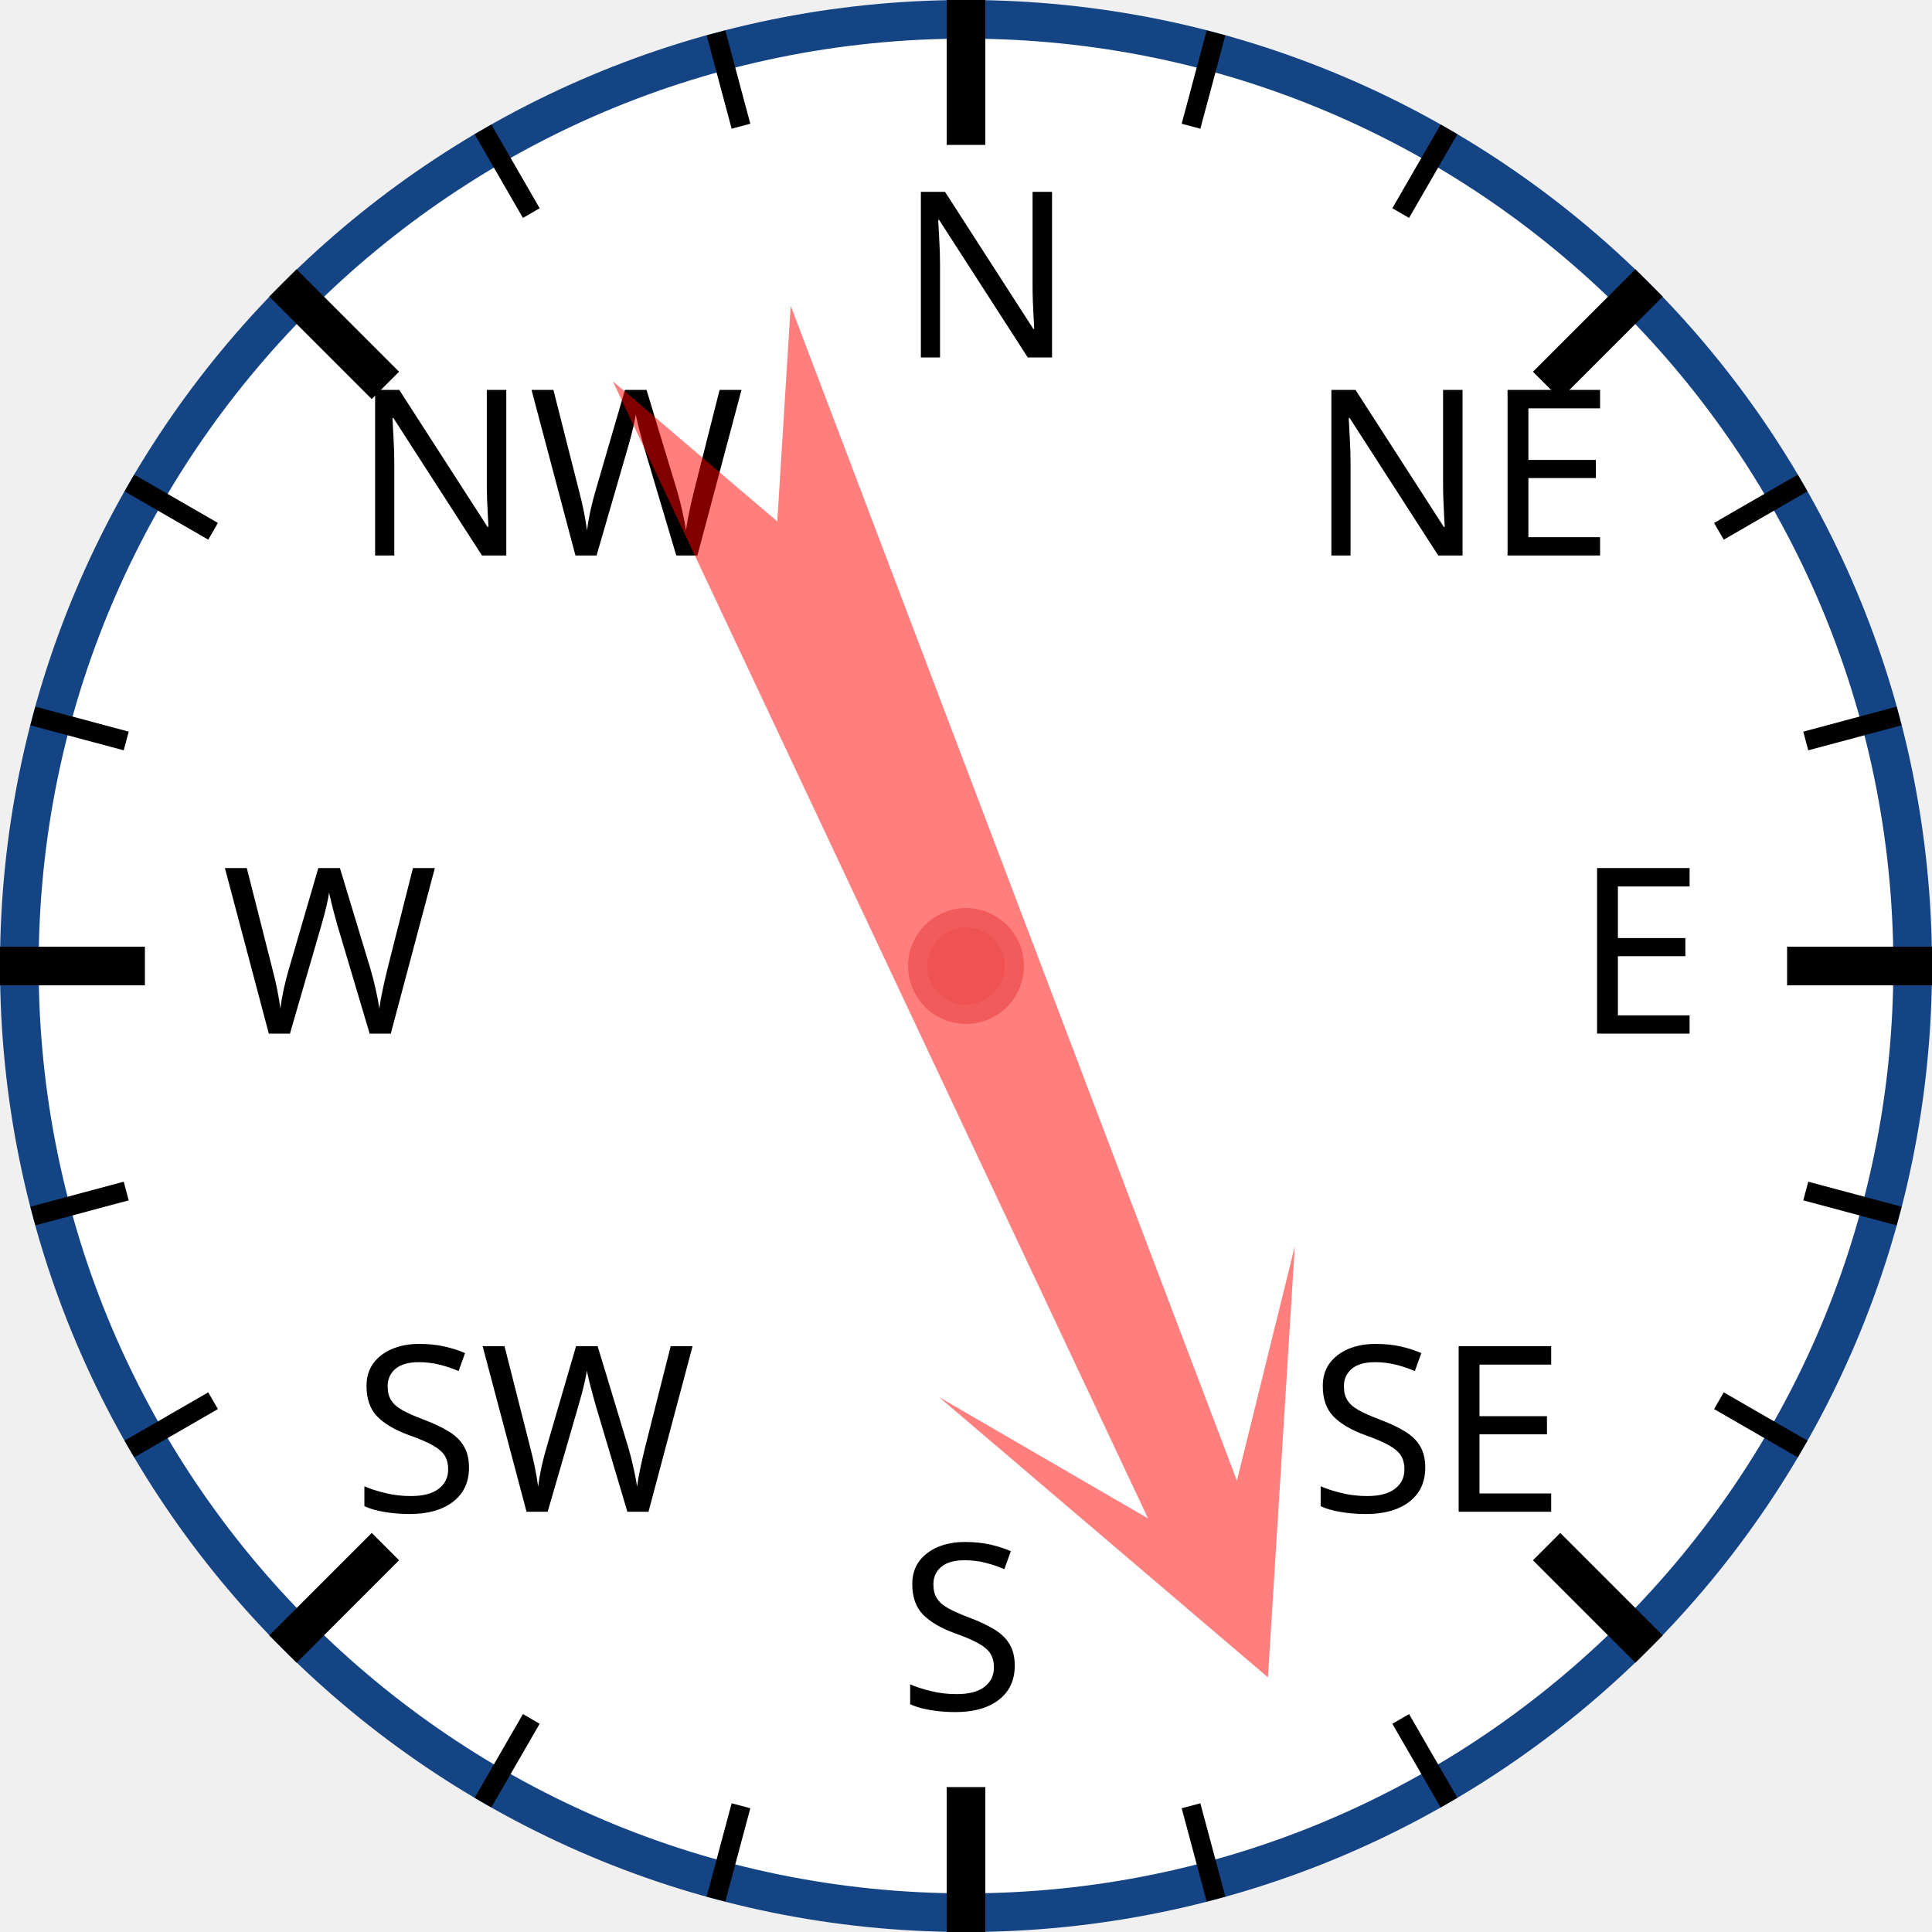
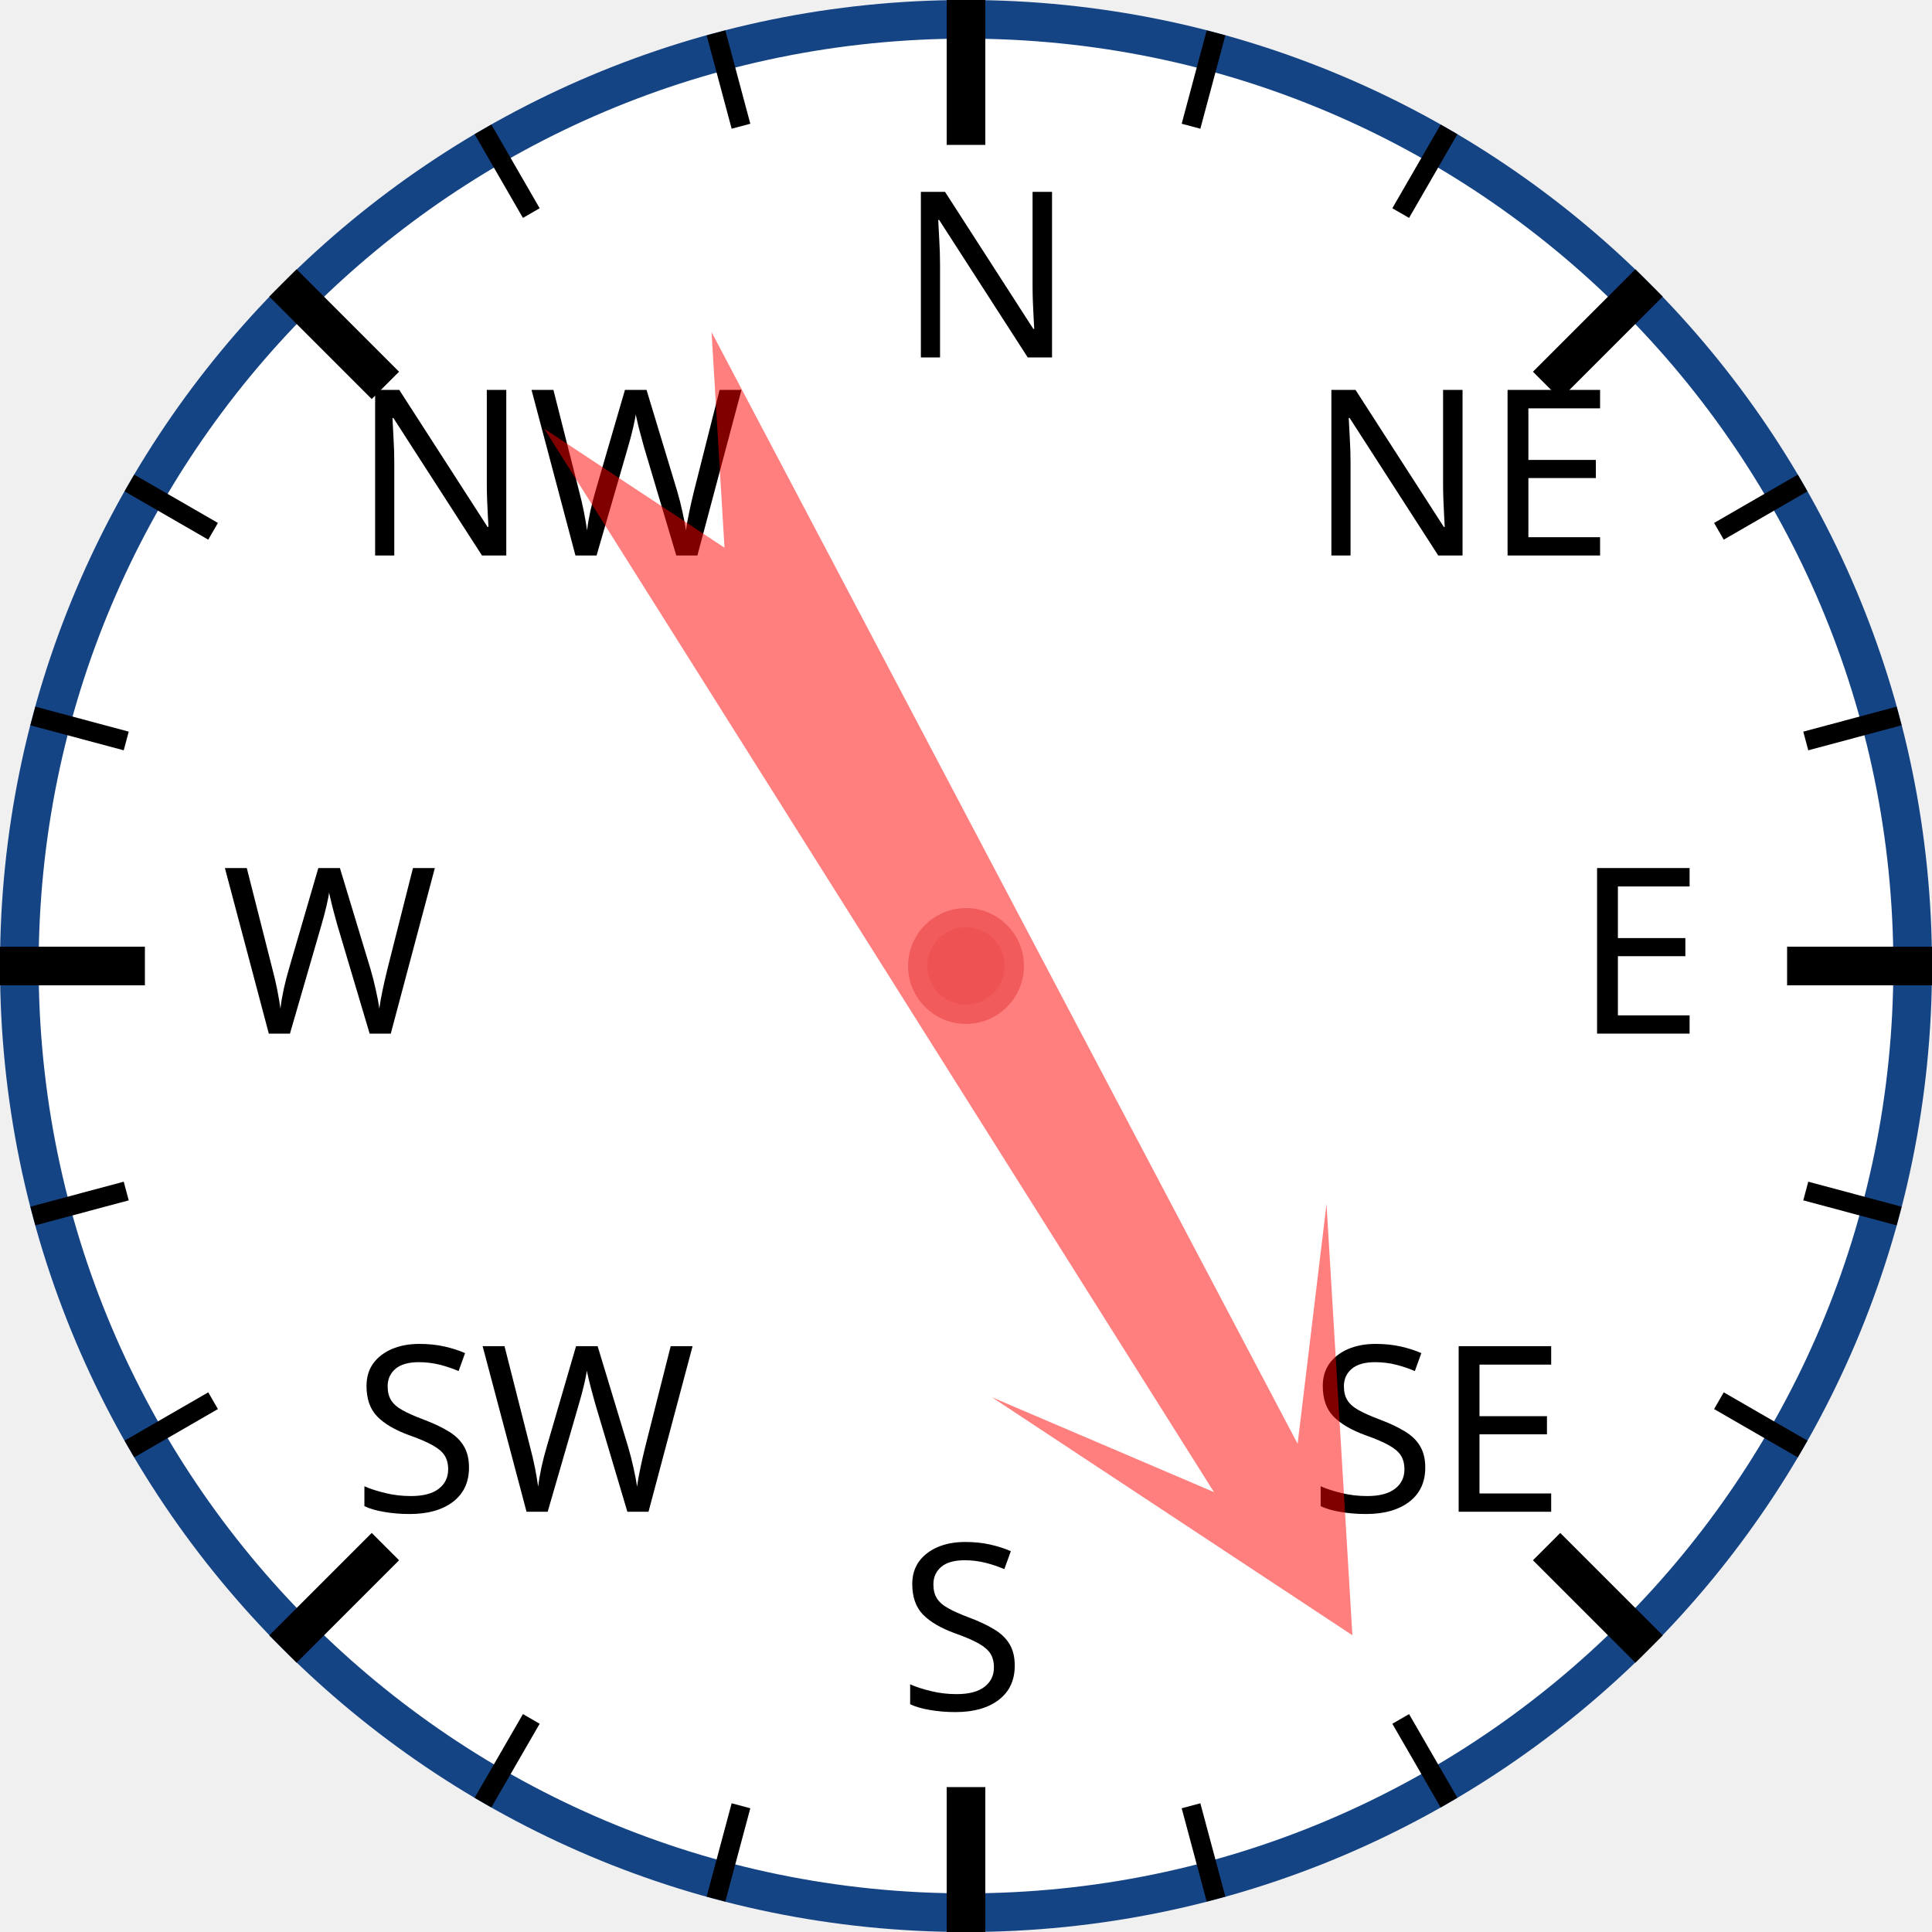
<svg xmlns="http://www.w3.org/2000/svg" width="120px" height="120px" viewBox="0 0 200 200">
  <circle cx="100" cy="100" r="98" style="fill: white; stroke: #154485; stroke-width: 4;" />
  <text x="93.0" y="37.0" style="font-family: sans-serif; font-size: 18pt;">N</text>
  <line x1="100.0" y1="0.0" x2="100.0" y2="15.0" style="stroke: black; stroke-width: 4;" />
  <line x1="74.118" y1="3.407" x2="76.706" y2="13.067" style="stroke: black; stroke-width: 2;" />
  <line x1="50" y1="13.397" x2="55" y2="22.058" style="stroke: black; stroke-width: 2;" />
  <text x="36.503" y="57.503" style="font-family: sans-serif; font-size: 18pt;">NW</text>
  <line x1="29.289" y1="29.289" x2="39.896" y2="39.896" style="stroke: black; stroke-width: 4;" />
  <line x1="13.397" y1="50" x2="22.058" y2="55" style="stroke: black; stroke-width: 2;" />
  <line x1="3.407" y1="74.118" x2="13.067" y2="76.706" style="stroke: black; stroke-width: 2;" />
  <text x="23.0" y="107.0" style="font-family: sans-serif; font-size: 18pt;">W</text>
  <line x1="0.0" y1="100.0" x2="15.0" y2="100.0" style="stroke: black; stroke-width: 4;" />
  <line x1="3.407" y1="125.882" x2="13.067" y2="123.294" style="stroke: black; stroke-width: 2;" />
  <line x1="13.397" y1="150" x2="22.058" y2="145" style="stroke: black; stroke-width: 2;" />
  <text x="36.503" y="156.497" style="font-family: sans-serif; font-size: 18pt;">SW</text>
  <line x1="29.289" y1="170.711" x2="39.896" y2="160.104" style="stroke: black; stroke-width: 4;" />
  <line x1="50" y1="186.603" x2="55" y2="177.942" style="stroke: black; stroke-width: 2;" />
  <line x1="74.118" y1="196.593" x2="76.706" y2="186.933" style="stroke: black; stroke-width: 2;" />
  <text x="93" y="177.0" style="font-family: sans-serif; font-size: 18pt;">S</text>
  <line x1="100" y1="200.0" x2="100" y2="185.0" style="stroke: black; stroke-width: 4;" />
  <line x1="125.882" y1="196.593" x2="123.294" y2="186.933" style="stroke: black; stroke-width: 2;" />
  <line x1="150.0" y1="186.603" x2="145.0" y2="177.942" style="stroke: black; stroke-width: 2;" />
  <text x="135.497" y="156.497" style="font-family: sans-serif; font-size: 18pt;">SE</text>
  <line x1="170.711" y1="170.711" x2="160.104" y2="160.104" style="stroke: black; stroke-width: 4;" />
  <line x1="186.603" y1="150" x2="177.942" y2="145" style="stroke: black; stroke-width: 2;" />
  <line x1="196.593" y1="125.882" x2="186.933" y2="123.294" style="stroke: black; stroke-width: 2;" />
  <text x="163.0" y="107" style="font-family: sans-serif; font-size: 18pt;">E</text>
  <line x1="200.0" y1="100" x2="185.0" y2="100" style="stroke: black; stroke-width: 4;" />
  <line x1="196.593" y1="74.118" x2="186.933" y2="76.706" style="stroke: black; stroke-width: 2;" />
  <line x1="186.603" y1="50" x2="177.942" y2="55" style="stroke: black; stroke-width: 2;" />
  <text x="135.497" y="57.503" style="font-family: sans-serif; font-size: 18pt;">NE</text>
  <line x1="170.711" y1="29.289" x2="160.104" y2="39.896" style="stroke: black; stroke-width: 4;" />
  <line x1="150" y1="13.397" x2="145" y2="22.058" style="stroke: black; stroke-width: 2;" />
  <line x1="125.882" y1="3.407" x2="123.294" y2="13.067" style="stroke: black; stroke-width: 2;" />
-   <polygon points="100 20 120 60 105 40 110 170 100 150 90 170 95 40 80 60" style="fill: red; fill-opacity: 0.5;" transform="rotate(157,100,100)" />
+   <polygon points="100 20 120 60 105 40 110 170 100 150 90 170 95 40 80 60" style="fill: red; fill-opacity: 0.5;" transform="rotate(150,100,100)" />
  <circle cx="100" cy="100" r="5" style="fill: #EE5252; stroke: #F25B5B; stroke-width: 2;" />
</svg>
